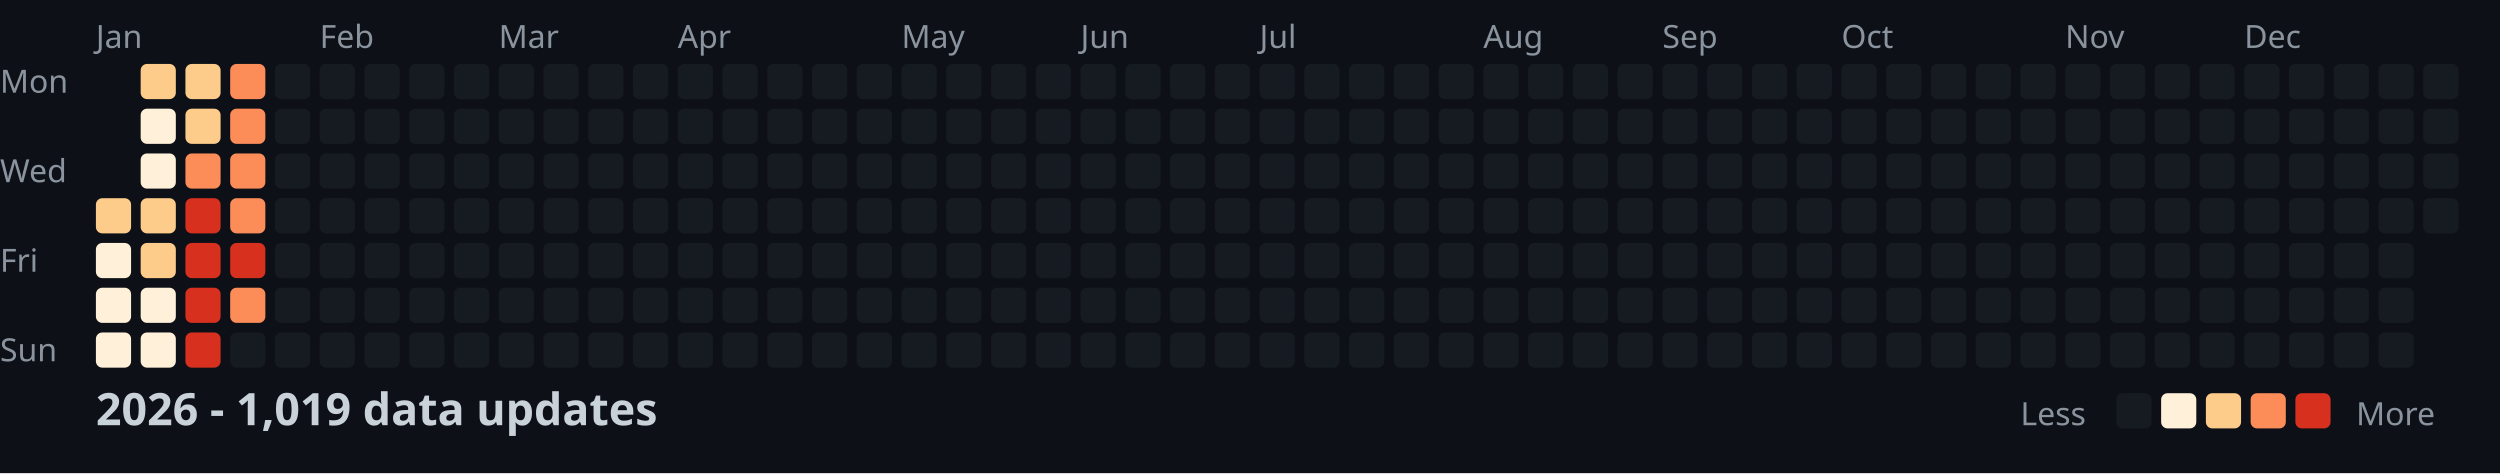
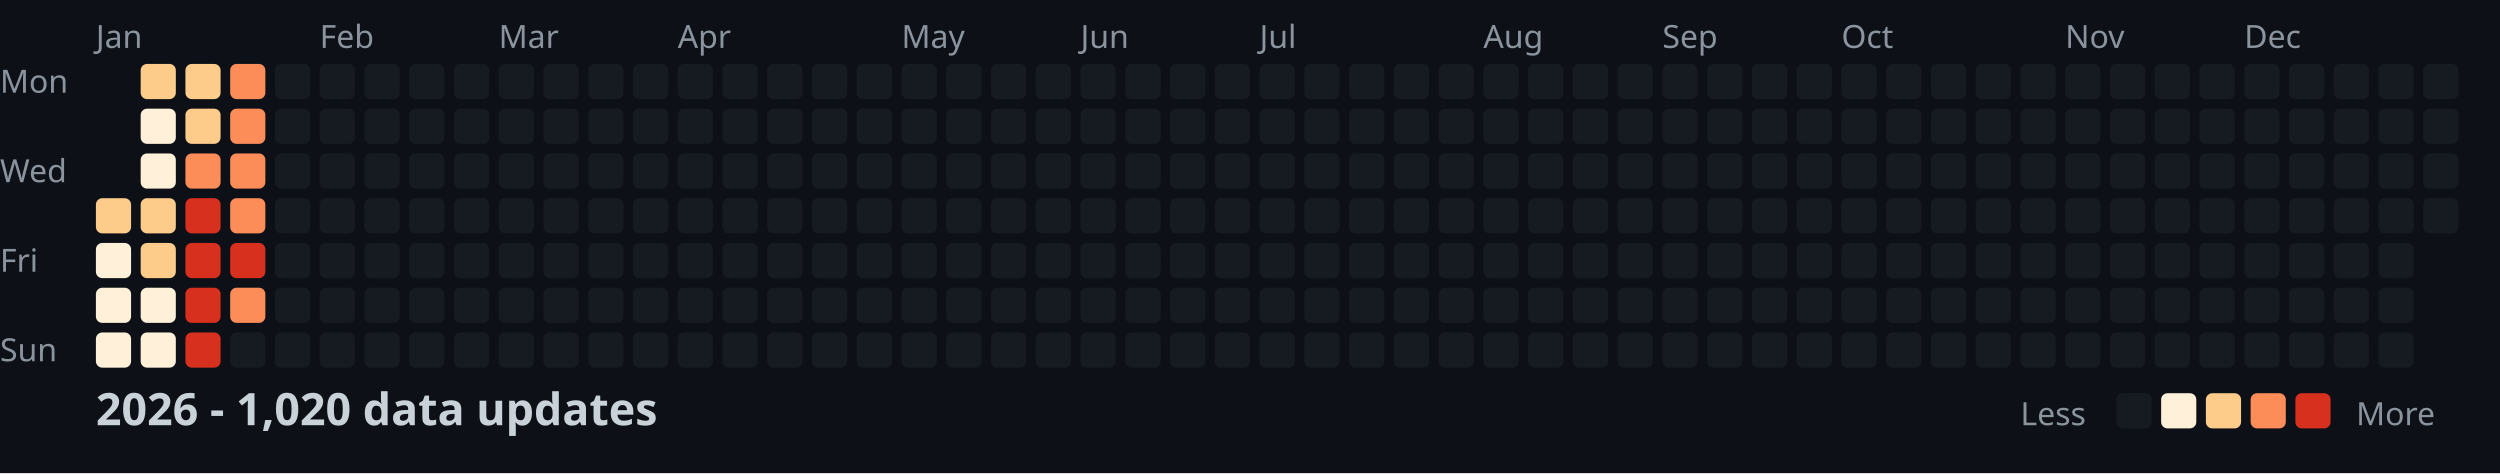
<svg xmlns="http://www.w3.org/2000/svg" width="782" height="148">
  <style>
    .month { font: 10px sans-serif; fill: #8b949e; }
    .day { font: 10px sans-serif; fill: #8b949e; }
    .title { font: bold 14px sans-serif; fill: #c9d1d9; }
    .legend { font: 10px sans-serif; fill: #8b949e; }
  </style>
  <rect width="100%" height="100%" fill="#0d1117" />
  <text x="0" y="29" class="day">Mon</text>
  <text x="0" y="57" class="day">Wed</text>
  <text x="0" y="85" class="day">Fri</text>
  <text x="0" y="113" class="day">Sun</text>
  <text x="30" y="15" class="month">Jan</text>
  <text x="100" y="15" class="month">Feb</text>
  <text x="156" y="15" class="month">Mar</text>
  <text x="212" y="15" class="month">Apr</text>
  <text x="282" y="15" class="month">May</text>
  <text x="338" y="15" class="month">Jun</text>
  <text x="394" y="15" class="month">Jul</text>
  <text x="464" y="15" class="month">Aug</text>
  <text x="520" y="15" class="month">Sep</text>
  <text x="576" y="15" class="month">Oct</text>
  <text x="646" y="15" class="month">Nov</text>
  <text x="702" y="15" class="month">Dec</text>
  <rect x="30" y="62" width="11" height="11" fill="#fdcc8a" rx="2" />
  <rect x="30" y="76" width="11" height="11" fill="#fef0d9" rx="2" />
  <rect x="30" y="90" width="11" height="11" fill="#fef0d9" rx="2" />
  <rect x="30" y="104" width="11" height="11" fill="#fef0d9" rx="2" />
  <rect x="44" y="20" width="11" height="11" fill="#fdcc8a" rx="2" />
  <rect x="44" y="34" width="11" height="11" fill="#fef0d9" rx="2" />
  <rect x="44" y="48" width="11" height="11" fill="#fef0d9" rx="2" />
  <rect x="44" y="62" width="11" height="11" fill="#fdcc8a" rx="2" />
  <rect x="44" y="76" width="11" height="11" fill="#fdcc8a" rx="2" />
  <rect x="44" y="90" width="11" height="11" fill="#fef0d9" rx="2" />
  <rect x="44" y="104" width="11" height="11" fill="#fef0d9" rx="2" />
  <rect x="58" y="20" width="11" height="11" fill="#fdcc8a" rx="2" />
  <rect x="58" y="34" width="11" height="11" fill="#fdcc8a" rx="2" />
  <rect x="58" y="48" width="11" height="11" fill="#fc8d59" rx="2" />
  <rect x="58" y="62" width="11" height="11" fill="#d7301f" rx="2" />
  <rect x="58" y="76" width="11" height="11" fill="#d7301f" rx="2" />
  <rect x="58" y="90" width="11" height="11" fill="#d7301f" rx="2" />
  <rect x="58" y="104" width="11" height="11" fill="#d7301f" rx="2" />
  <rect x="72" y="20" width="11" height="11" fill="#fc8d59" rx="2" />
  <rect x="72" y="34" width="11" height="11" fill="#fc8d59" rx="2" />
  <rect x="72" y="48" width="11" height="11" fill="#fc8d59" rx="2" />
  <rect x="72" y="62" width="11" height="11" fill="#fc8d59" rx="2" />
  <rect x="72" y="76" width="11" height="11" fill="#d7301f" rx="2" />
  <rect x="72" y="90" width="11" height="11" fill="#fc8d59" rx="2" />
  <rect x="72" y="104" width="11" height="11" fill="#161b22" rx="2" />
  <rect x="86" y="20" width="11" height="11" fill="#161b22" rx="2" />
  <rect x="86" y="34" width="11" height="11" fill="#161b22" rx="2" />
  <rect x="86" y="48" width="11" height="11" fill="#161b22" rx="2" />
  <rect x="86" y="62" width="11" height="11" fill="#161b22" rx="2" />
  <rect x="86" y="76" width="11" height="11" fill="#161b22" rx="2" />
  <rect x="86" y="90" width="11" height="11" fill="#161b22" rx="2" />
  <rect x="86" y="104" width="11" height="11" fill="#161b22" rx="2" />
  <rect x="100" y="20" width="11" height="11" fill="#161b22" rx="2" />
  <rect x="100" y="34" width="11" height="11" fill="#161b22" rx="2" />
  <rect x="100" y="48" width="11" height="11" fill="#161b22" rx="2" />
  <rect x="100" y="62" width="11" height="11" fill="#161b22" rx="2" />
  <rect x="100" y="76" width="11" height="11" fill="#161b22" rx="2" />
  <rect x="100" y="90" width="11" height="11" fill="#161b22" rx="2" />
  <rect x="100" y="104" width="11" height="11" fill="#161b22" rx="2" />
  <rect x="114" y="20" width="11" height="11" fill="#161b22" rx="2" />
  <rect x="114" y="34" width="11" height="11" fill="#161b22" rx="2" />
  <rect x="114" y="48" width="11" height="11" fill="#161b22" rx="2" />
  <rect x="114" y="62" width="11" height="11" fill="#161b22" rx="2" />
  <rect x="114" y="76" width="11" height="11" fill="#161b22" rx="2" />
  <rect x="114" y="90" width="11" height="11" fill="#161b22" rx="2" />
  <rect x="114" y="104" width="11" height="11" fill="#161b22" rx="2" />
  <rect x="128" y="20" width="11" height="11" fill="#161b22" rx="2" />
  <rect x="128" y="34" width="11" height="11" fill="#161b22" rx="2" />
  <rect x="128" y="48" width="11" height="11" fill="#161b22" rx="2" />
  <rect x="128" y="62" width="11" height="11" fill="#161b22" rx="2" />
  <rect x="128" y="76" width="11" height="11" fill="#161b22" rx="2" />
  <rect x="128" y="90" width="11" height="11" fill="#161b22" rx="2" />
  <rect x="128" y="104" width="11" height="11" fill="#161b22" rx="2" />
  <rect x="142" y="20" width="11" height="11" fill="#161b22" rx="2" />
  <rect x="142" y="34" width="11" height="11" fill="#161b22" rx="2" />
  <rect x="142" y="48" width="11" height="11" fill="#161b22" rx="2" />
  <rect x="142" y="62" width="11" height="11" fill="#161b22" rx="2" />
  <rect x="142" y="76" width="11" height="11" fill="#161b22" rx="2" />
  <rect x="142" y="90" width="11" height="11" fill="#161b22" rx="2" />
  <rect x="142" y="104" width="11" height="11" fill="#161b22" rx="2" />
  <rect x="156" y="20" width="11" height="11" fill="#161b22" rx="2" />
  <rect x="156" y="34" width="11" height="11" fill="#161b22" rx="2" />
  <rect x="156" y="48" width="11" height="11" fill="#161b22" rx="2" />
  <rect x="156" y="62" width="11" height="11" fill="#161b22" rx="2" />
  <rect x="156" y="76" width="11" height="11" fill="#161b22" rx="2" />
  <rect x="156" y="90" width="11" height="11" fill="#161b22" rx="2" />
  <rect x="156" y="104" width="11" height="11" fill="#161b22" rx="2" />
  <rect x="170" y="20" width="11" height="11" fill="#161b22" rx="2" />
  <rect x="170" y="34" width="11" height="11" fill="#161b22" rx="2" />
  <rect x="170" y="48" width="11" height="11" fill="#161b22" rx="2" />
  <rect x="170" y="62" width="11" height="11" fill="#161b22" rx="2" />
  <rect x="170" y="76" width="11" height="11" fill="#161b22" rx="2" />
  <rect x="170" y="90" width="11" height="11" fill="#161b22" rx="2" />
  <rect x="170" y="104" width="11" height="11" fill="#161b22" rx="2" />
  <rect x="184" y="20" width="11" height="11" fill="#161b22" rx="2" />
  <rect x="184" y="34" width="11" height="11" fill="#161b22" rx="2" />
  <rect x="184" y="48" width="11" height="11" fill="#161b22" rx="2" />
  <rect x="184" y="62" width="11" height="11" fill="#161b22" rx="2" />
  <rect x="184" y="76" width="11" height="11" fill="#161b22" rx="2" />
  <rect x="184" y="90" width="11" height="11" fill="#161b22" rx="2" />
  <rect x="184" y="104" width="11" height="11" fill="#161b22" rx="2" />
  <rect x="198" y="20" width="11" height="11" fill="#161b22" rx="2" />
  <rect x="198" y="34" width="11" height="11" fill="#161b22" rx="2" />
  <rect x="198" y="48" width="11" height="11" fill="#161b22" rx="2" />
  <rect x="198" y="62" width="11" height="11" fill="#161b22" rx="2" />
  <rect x="198" y="76" width="11" height="11" fill="#161b22" rx="2" />
  <rect x="198" y="90" width="11" height="11" fill="#161b22" rx="2" />
  <rect x="198" y="104" width="11" height="11" fill="#161b22" rx="2" />
  <rect x="212" y="20" width="11" height="11" fill="#161b22" rx="2" />
  <rect x="212" y="34" width="11" height="11" fill="#161b22" rx="2" />
  <rect x="212" y="48" width="11" height="11" fill="#161b22" rx="2" />
  <rect x="212" y="62" width="11" height="11" fill="#161b22" rx="2" />
  <rect x="212" y="76" width="11" height="11" fill="#161b22" rx="2" />
  <rect x="212" y="90" width="11" height="11" fill="#161b22" rx="2" />
  <rect x="212" y="104" width="11" height="11" fill="#161b22" rx="2" />
  <rect x="226" y="20" width="11" height="11" fill="#161b22" rx="2" />
  <rect x="226" y="34" width="11" height="11" fill="#161b22" rx="2" />
  <rect x="226" y="48" width="11" height="11" fill="#161b22" rx="2" />
  <rect x="226" y="62" width="11" height="11" fill="#161b22" rx="2" />
  <rect x="226" y="76" width="11" height="11" fill="#161b22" rx="2" />
  <rect x="226" y="90" width="11" height="11" fill="#161b22" rx="2" />
  <rect x="226" y="104" width="11" height="11" fill="#161b22" rx="2" />
  <rect x="240" y="20" width="11" height="11" fill="#161b22" rx="2" />
  <rect x="240" y="34" width="11" height="11" fill="#161b22" rx="2" />
  <rect x="240" y="48" width="11" height="11" fill="#161b22" rx="2" />
  <rect x="240" y="62" width="11" height="11" fill="#161b22" rx="2" />
  <rect x="240" y="76" width="11" height="11" fill="#161b22" rx="2" />
  <rect x="240" y="90" width="11" height="11" fill="#161b22" rx="2" />
  <rect x="240" y="104" width="11" height="11" fill="#161b22" rx="2" />
  <rect x="254" y="20" width="11" height="11" fill="#161b22" rx="2" />
  <rect x="254" y="34" width="11" height="11" fill="#161b22" rx="2" />
  <rect x="254" y="48" width="11" height="11" fill="#161b22" rx="2" />
  <rect x="254" y="62" width="11" height="11" fill="#161b22" rx="2" />
  <rect x="254" y="76" width="11" height="11" fill="#161b22" rx="2" />
  <rect x="254" y="90" width="11" height="11" fill="#161b22" rx="2" />
  <rect x="254" y="104" width="11" height="11" fill="#161b22" rx="2" />
  <rect x="268" y="20" width="11" height="11" fill="#161b22" rx="2" />
  <rect x="268" y="34" width="11" height="11" fill="#161b22" rx="2" />
  <rect x="268" y="48" width="11" height="11" fill="#161b22" rx="2" />
  <rect x="268" y="62" width="11" height="11" fill="#161b22" rx="2" />
  <rect x="268" y="76" width="11" height="11" fill="#161b22" rx="2" />
  <rect x="268" y="90" width="11" height="11" fill="#161b22" rx="2" />
  <rect x="268" y="104" width="11" height="11" fill="#161b22" rx="2" />
  <rect x="282" y="20" width="11" height="11" fill="#161b22" rx="2" />
  <rect x="282" y="34" width="11" height="11" fill="#161b22" rx="2" />
  <rect x="282" y="48" width="11" height="11" fill="#161b22" rx="2" />
  <rect x="282" y="62" width="11" height="11" fill="#161b22" rx="2" />
  <rect x="282" y="76" width="11" height="11" fill="#161b22" rx="2" />
  <rect x="282" y="90" width="11" height="11" fill="#161b22" rx="2" />
  <rect x="282" y="104" width="11" height="11" fill="#161b22" rx="2" />
  <rect x="296" y="20" width="11" height="11" fill="#161b22" rx="2" />
  <rect x="296" y="34" width="11" height="11" fill="#161b22" rx="2" />
  <rect x="296" y="48" width="11" height="11" fill="#161b22" rx="2" />
  <rect x="296" y="62" width="11" height="11" fill="#161b22" rx="2" />
  <rect x="296" y="76" width="11" height="11" fill="#161b22" rx="2" />
  <rect x="296" y="90" width="11" height="11" fill="#161b22" rx="2" />
  <rect x="296" y="104" width="11" height="11" fill="#161b22" rx="2" />
  <rect x="310" y="20" width="11" height="11" fill="#161b22" rx="2" />
  <rect x="310" y="34" width="11" height="11" fill="#161b22" rx="2" />
  <rect x="310" y="48" width="11" height="11" fill="#161b22" rx="2" />
  <rect x="310" y="62" width="11" height="11" fill="#161b22" rx="2" />
  <rect x="310" y="76" width="11" height="11" fill="#161b22" rx="2" />
  <rect x="310" y="90" width="11" height="11" fill="#161b22" rx="2" />
  <rect x="310" y="104" width="11" height="11" fill="#161b22" rx="2" />
  <rect x="324" y="20" width="11" height="11" fill="#161b22" rx="2" />
  <rect x="324" y="34" width="11" height="11" fill="#161b22" rx="2" />
  <rect x="324" y="48" width="11" height="11" fill="#161b22" rx="2" />
  <rect x="324" y="62" width="11" height="11" fill="#161b22" rx="2" />
  <rect x="324" y="76" width="11" height="11" fill="#161b22" rx="2" />
  <rect x="324" y="90" width="11" height="11" fill="#161b22" rx="2" />
  <rect x="324" y="104" width="11" height="11" fill="#161b22" rx="2" />
  <rect x="338" y="20" width="11" height="11" fill="#161b22" rx="2" />
  <rect x="338" y="34" width="11" height="11" fill="#161b22" rx="2" />
  <rect x="338" y="48" width="11" height="11" fill="#161b22" rx="2" />
  <rect x="338" y="62" width="11" height="11" fill="#161b22" rx="2" />
  <rect x="338" y="76" width="11" height="11" fill="#161b22" rx="2" />
  <rect x="338" y="90" width="11" height="11" fill="#161b22" rx="2" />
  <rect x="338" y="104" width="11" height="11" fill="#161b22" rx="2" />
  <rect x="352" y="20" width="11" height="11" fill="#161b22" rx="2" />
  <rect x="352" y="34" width="11" height="11" fill="#161b22" rx="2" />
  <rect x="352" y="48" width="11" height="11" fill="#161b22" rx="2" />
  <rect x="352" y="62" width="11" height="11" fill="#161b22" rx="2" />
  <rect x="352" y="76" width="11" height="11" fill="#161b22" rx="2" />
  <rect x="352" y="90" width="11" height="11" fill="#161b22" rx="2" />
  <rect x="352" y="104" width="11" height="11" fill="#161b22" rx="2" />
  <rect x="366" y="20" width="11" height="11" fill="#161b22" rx="2" />
  <rect x="366" y="34" width="11" height="11" fill="#161b22" rx="2" />
  <rect x="366" y="48" width="11" height="11" fill="#161b22" rx="2" />
  <rect x="366" y="62" width="11" height="11" fill="#161b22" rx="2" />
  <rect x="366" y="76" width="11" height="11" fill="#161b22" rx="2" />
  <rect x="366" y="90" width="11" height="11" fill="#161b22" rx="2" />
  <rect x="366" y="104" width="11" height="11" fill="#161b22" rx="2" />
  <rect x="380" y="20" width="11" height="11" fill="#161b22" rx="2" />
  <rect x="380" y="34" width="11" height="11" fill="#161b22" rx="2" />
  <rect x="380" y="48" width="11" height="11" fill="#161b22" rx="2" />
  <rect x="380" y="62" width="11" height="11" fill="#161b22" rx="2" />
  <rect x="380" y="76" width="11" height="11" fill="#161b22" rx="2" />
  <rect x="380" y="90" width="11" height="11" fill="#161b22" rx="2" />
  <rect x="380" y="104" width="11" height="11" fill="#161b22" rx="2" />
  <rect x="394" y="20" width="11" height="11" fill="#161b22" rx="2" />
  <rect x="394" y="34" width="11" height="11" fill="#161b22" rx="2" />
  <rect x="394" y="48" width="11" height="11" fill="#161b22" rx="2" />
  <rect x="394" y="62" width="11" height="11" fill="#161b22" rx="2" />
  <rect x="394" y="76" width="11" height="11" fill="#161b22" rx="2" />
  <rect x="394" y="90" width="11" height="11" fill="#161b22" rx="2" />
  <rect x="394" y="104" width="11" height="11" fill="#161b22" rx="2" />
  <rect x="408" y="20" width="11" height="11" fill="#161b22" rx="2" />
  <rect x="408" y="34" width="11" height="11" fill="#161b22" rx="2" />
  <rect x="408" y="48" width="11" height="11" fill="#161b22" rx="2" />
  <rect x="408" y="62" width="11" height="11" fill="#161b22" rx="2" />
  <rect x="408" y="76" width="11" height="11" fill="#161b22" rx="2" />
  <rect x="408" y="90" width="11" height="11" fill="#161b22" rx="2" />
  <rect x="408" y="104" width="11" height="11" fill="#161b22" rx="2" />
  <rect x="422" y="20" width="11" height="11" fill="#161b22" rx="2" />
  <rect x="422" y="34" width="11" height="11" fill="#161b22" rx="2" />
  <rect x="422" y="48" width="11" height="11" fill="#161b22" rx="2" />
  <rect x="422" y="62" width="11" height="11" fill="#161b22" rx="2" />
  <rect x="422" y="76" width="11" height="11" fill="#161b22" rx="2" />
  <rect x="422" y="90" width="11" height="11" fill="#161b22" rx="2" />
  <rect x="422" y="104" width="11" height="11" fill="#161b22" rx="2" />
  <rect x="436" y="20" width="11" height="11" fill="#161b22" rx="2" />
  <rect x="436" y="34" width="11" height="11" fill="#161b22" rx="2" />
  <rect x="436" y="48" width="11" height="11" fill="#161b22" rx="2" />
  <rect x="436" y="62" width="11" height="11" fill="#161b22" rx="2" />
  <rect x="436" y="76" width="11" height="11" fill="#161b22" rx="2" />
  <rect x="436" y="90" width="11" height="11" fill="#161b22" rx="2" />
  <rect x="436" y="104" width="11" height="11" fill="#161b22" rx="2" />
  <rect x="450" y="20" width="11" height="11" fill="#161b22" rx="2" />
  <rect x="450" y="34" width="11" height="11" fill="#161b22" rx="2" />
  <rect x="450" y="48" width="11" height="11" fill="#161b22" rx="2" />
  <rect x="450" y="62" width="11" height="11" fill="#161b22" rx="2" />
  <rect x="450" y="76" width="11" height="11" fill="#161b22" rx="2" />
  <rect x="450" y="90" width="11" height="11" fill="#161b22" rx="2" />
  <rect x="450" y="104" width="11" height="11" fill="#161b22" rx="2" />
  <rect x="464" y="20" width="11" height="11" fill="#161b22" rx="2" />
  <rect x="464" y="34" width="11" height="11" fill="#161b22" rx="2" />
  <rect x="464" y="48" width="11" height="11" fill="#161b22" rx="2" />
  <rect x="464" y="62" width="11" height="11" fill="#161b22" rx="2" />
  <rect x="464" y="76" width="11" height="11" fill="#161b22" rx="2" />
  <rect x="464" y="90" width="11" height="11" fill="#161b22" rx="2" />
  <rect x="464" y="104" width="11" height="11" fill="#161b22" rx="2" />
  <rect x="478" y="20" width="11" height="11" fill="#161b22" rx="2" />
  <rect x="478" y="34" width="11" height="11" fill="#161b22" rx="2" />
  <rect x="478" y="48" width="11" height="11" fill="#161b22" rx="2" />
  <rect x="478" y="62" width="11" height="11" fill="#161b22" rx="2" />
  <rect x="478" y="76" width="11" height="11" fill="#161b22" rx="2" />
  <rect x="478" y="90" width="11" height="11" fill="#161b22" rx="2" />
  <rect x="478" y="104" width="11" height="11" fill="#161b22" rx="2" />
  <rect x="492" y="20" width="11" height="11" fill="#161b22" rx="2" />
  <rect x="492" y="34" width="11" height="11" fill="#161b22" rx="2" />
  <rect x="492" y="48" width="11" height="11" fill="#161b22" rx="2" />
  <rect x="492" y="62" width="11" height="11" fill="#161b22" rx="2" />
  <rect x="492" y="76" width="11" height="11" fill="#161b22" rx="2" />
  <rect x="492" y="90" width="11" height="11" fill="#161b22" rx="2" />
  <rect x="492" y="104" width="11" height="11" fill="#161b22" rx="2" />
  <rect x="506" y="20" width="11" height="11" fill="#161b22" rx="2" />
  <rect x="506" y="34" width="11" height="11" fill="#161b22" rx="2" />
  <rect x="506" y="48" width="11" height="11" fill="#161b22" rx="2" />
  <rect x="506" y="62" width="11" height="11" fill="#161b22" rx="2" />
  <rect x="506" y="76" width="11" height="11" fill="#161b22" rx="2" />
  <rect x="506" y="90" width="11" height="11" fill="#161b22" rx="2" />
  <rect x="506" y="104" width="11" height="11" fill="#161b22" rx="2" />
  <rect x="520" y="20" width="11" height="11" fill="#161b22" rx="2" />
  <rect x="520" y="34" width="11" height="11" fill="#161b22" rx="2" />
  <rect x="520" y="48" width="11" height="11" fill="#161b22" rx="2" />
  <rect x="520" y="62" width="11" height="11" fill="#161b22" rx="2" />
  <rect x="520" y="76" width="11" height="11" fill="#161b22" rx="2" />
  <rect x="520" y="90" width="11" height="11" fill="#161b22" rx="2" />
  <rect x="520" y="104" width="11" height="11" fill="#161b22" rx="2" />
  <rect x="534" y="20" width="11" height="11" fill="#161b22" rx="2" />
  <rect x="534" y="34" width="11" height="11" fill="#161b22" rx="2" />
  <rect x="534" y="48" width="11" height="11" fill="#161b22" rx="2" />
  <rect x="534" y="62" width="11" height="11" fill="#161b22" rx="2" />
  <rect x="534" y="76" width="11" height="11" fill="#161b22" rx="2" />
  <rect x="534" y="90" width="11" height="11" fill="#161b22" rx="2" />
  <rect x="534" y="104" width="11" height="11" fill="#161b22" rx="2" />
  <rect x="548" y="20" width="11" height="11" fill="#161b22" rx="2" />
  <rect x="548" y="34" width="11" height="11" fill="#161b22" rx="2" />
  <rect x="548" y="48" width="11" height="11" fill="#161b22" rx="2" />
  <rect x="548" y="62" width="11" height="11" fill="#161b22" rx="2" />
  <rect x="548" y="76" width="11" height="11" fill="#161b22" rx="2" />
  <rect x="548" y="90" width="11" height="11" fill="#161b22" rx="2" />
  <rect x="548" y="104" width="11" height="11" fill="#161b22" rx="2" />
  <rect x="562" y="20" width="11" height="11" fill="#161b22" rx="2" />
  <rect x="562" y="34" width="11" height="11" fill="#161b22" rx="2" />
  <rect x="562" y="48" width="11" height="11" fill="#161b22" rx="2" />
  <rect x="562" y="62" width="11" height="11" fill="#161b22" rx="2" />
  <rect x="562" y="76" width="11" height="11" fill="#161b22" rx="2" />
  <rect x="562" y="90" width="11" height="11" fill="#161b22" rx="2" />
  <rect x="562" y="104" width="11" height="11" fill="#161b22" rx="2" />
  <rect x="576" y="20" width="11" height="11" fill="#161b22" rx="2" />
  <rect x="576" y="34" width="11" height="11" fill="#161b22" rx="2" />
  <rect x="576" y="48" width="11" height="11" fill="#161b22" rx="2" />
  <rect x="576" y="62" width="11" height="11" fill="#161b22" rx="2" />
  <rect x="576" y="76" width="11" height="11" fill="#161b22" rx="2" />
  <rect x="576" y="90" width="11" height="11" fill="#161b22" rx="2" />
  <rect x="576" y="104" width="11" height="11" fill="#161b22" rx="2" />
  <rect x="590" y="20" width="11" height="11" fill="#161b22" rx="2" />
  <rect x="590" y="34" width="11" height="11" fill="#161b22" rx="2" />
  <rect x="590" y="48" width="11" height="11" fill="#161b22" rx="2" />
  <rect x="590" y="62" width="11" height="11" fill="#161b22" rx="2" />
  <rect x="590" y="76" width="11" height="11" fill="#161b22" rx="2" />
  <rect x="590" y="90" width="11" height="11" fill="#161b22" rx="2" />
  <rect x="590" y="104" width="11" height="11" fill="#161b22" rx="2" />
  <rect x="604" y="20" width="11" height="11" fill="#161b22" rx="2" />
  <rect x="604" y="34" width="11" height="11" fill="#161b22" rx="2" />
  <rect x="604" y="48" width="11" height="11" fill="#161b22" rx="2" />
  <rect x="604" y="62" width="11" height="11" fill="#161b22" rx="2" />
  <rect x="604" y="76" width="11" height="11" fill="#161b22" rx="2" />
  <rect x="604" y="90" width="11" height="11" fill="#161b22" rx="2" />
  <rect x="604" y="104" width="11" height="11" fill="#161b22" rx="2" />
  <rect x="618" y="20" width="11" height="11" fill="#161b22" rx="2" />
  <rect x="618" y="34" width="11" height="11" fill="#161b22" rx="2" />
  <rect x="618" y="48" width="11" height="11" fill="#161b22" rx="2" />
  <rect x="618" y="62" width="11" height="11" fill="#161b22" rx="2" />
  <rect x="618" y="76" width="11" height="11" fill="#161b22" rx="2" />
  <rect x="618" y="90" width="11" height="11" fill="#161b22" rx="2" />
  <rect x="618" y="104" width="11" height="11" fill="#161b22" rx="2" />
  <rect x="632" y="20" width="11" height="11" fill="#161b22" rx="2" />
  <rect x="632" y="34" width="11" height="11" fill="#161b22" rx="2" />
  <rect x="632" y="48" width="11" height="11" fill="#161b22" rx="2" />
  <rect x="632" y="62" width="11" height="11" fill="#161b22" rx="2" />
  <rect x="632" y="76" width="11" height="11" fill="#161b22" rx="2" />
  <rect x="632" y="90" width="11" height="11" fill="#161b22" rx="2" />
  <rect x="632" y="104" width="11" height="11" fill="#161b22" rx="2" />
  <rect x="646" y="20" width="11" height="11" fill="#161b22" rx="2" />
  <rect x="646" y="34" width="11" height="11" fill="#161b22" rx="2" />
  <rect x="646" y="48" width="11" height="11" fill="#161b22" rx="2" />
  <rect x="646" y="62" width="11" height="11" fill="#161b22" rx="2" />
  <rect x="646" y="76" width="11" height="11" fill="#161b22" rx="2" />
  <rect x="646" y="90" width="11" height="11" fill="#161b22" rx="2" />
  <rect x="646" y="104" width="11" height="11" fill="#161b22" rx="2" />
  <rect x="660" y="20" width="11" height="11" fill="#161b22" rx="2" />
  <rect x="660" y="34" width="11" height="11" fill="#161b22" rx="2" />
  <rect x="660" y="48" width="11" height="11" fill="#161b22" rx="2" />
  <rect x="660" y="62" width="11" height="11" fill="#161b22" rx="2" />
  <rect x="660" y="76" width="11" height="11" fill="#161b22" rx="2" />
  <rect x="660" y="90" width="11" height="11" fill="#161b22" rx="2" />
  <rect x="660" y="104" width="11" height="11" fill="#161b22" rx="2" />
  <rect x="674" y="20" width="11" height="11" fill="#161b22" rx="2" />
  <rect x="674" y="34" width="11" height="11" fill="#161b22" rx="2" />
  <rect x="674" y="48" width="11" height="11" fill="#161b22" rx="2" />
  <rect x="674" y="62" width="11" height="11" fill="#161b22" rx="2" />
  <rect x="674" y="76" width="11" height="11" fill="#161b22" rx="2" />
  <rect x="674" y="90" width="11" height="11" fill="#161b22" rx="2" />
  <rect x="674" y="104" width="11" height="11" fill="#161b22" rx="2" />
  <rect x="688" y="20" width="11" height="11" fill="#161b22" rx="2" />
  <rect x="688" y="34" width="11" height="11" fill="#161b22" rx="2" />
  <rect x="688" y="48" width="11" height="11" fill="#161b22" rx="2" />
  <rect x="688" y="62" width="11" height="11" fill="#161b22" rx="2" />
  <rect x="688" y="76" width="11" height="11" fill="#161b22" rx="2" />
  <rect x="688" y="90" width="11" height="11" fill="#161b22" rx="2" />
  <rect x="688" y="104" width="11" height="11" fill="#161b22" rx="2" />
  <rect x="702" y="20" width="11" height="11" fill="#161b22" rx="2" />
  <rect x="702" y="34" width="11" height="11" fill="#161b22" rx="2" />
  <rect x="702" y="48" width="11" height="11" fill="#161b22" rx="2" />
  <rect x="702" y="62" width="11" height="11" fill="#161b22" rx="2" />
  <rect x="702" y="76" width="11" height="11" fill="#161b22" rx="2" />
  <rect x="702" y="90" width="11" height="11" fill="#161b22" rx="2" />
  <rect x="702" y="104" width="11" height="11" fill="#161b22" rx="2" />
  <rect x="716" y="20" width="11" height="11" fill="#161b22" rx="2" />
  <rect x="716" y="34" width="11" height="11" fill="#161b22" rx="2" />
  <rect x="716" y="48" width="11" height="11" fill="#161b22" rx="2" />
  <rect x="716" y="62" width="11" height="11" fill="#161b22" rx="2" />
  <rect x="716" y="76" width="11" height="11" fill="#161b22" rx="2" />
  <rect x="716" y="90" width="11" height="11" fill="#161b22" rx="2" />
  <rect x="716" y="104" width="11" height="11" fill="#161b22" rx="2" />
  <rect x="730" y="20" width="11" height="11" fill="#161b22" rx="2" />
  <rect x="730" y="34" width="11" height="11" fill="#161b22" rx="2" />
  <rect x="730" y="48" width="11" height="11" fill="#161b22" rx="2" />
  <rect x="730" y="62" width="11" height="11" fill="#161b22" rx="2" />
  <rect x="730" y="76" width="11" height="11" fill="#161b22" rx="2" />
  <rect x="730" y="90" width="11" height="11" fill="#161b22" rx="2" />
  <rect x="730" y="104" width="11" height="11" fill="#161b22" rx="2" />
  <rect x="744" y="20" width="11" height="11" fill="#161b22" rx="2" />
  <rect x="744" y="34" width="11" height="11" fill="#161b22" rx="2" />
  <rect x="744" y="48" width="11" height="11" fill="#161b22" rx="2" />
  <rect x="744" y="62" width="11" height="11" fill="#161b22" rx="2" />
  <rect x="744" y="76" width="11" height="11" fill="#161b22" rx="2" />
  <rect x="744" y="90" width="11" height="11" fill="#161b22" rx="2" />
  <rect x="744" y="104" width="11" height="11" fill="#161b22" rx="2" />
  <rect x="758" y="20" width="11" height="11" fill="#161b22" rx="2" />
  <rect x="758" y="34" width="11" height="11" fill="#161b22" rx="2" />
  <rect x="758" y="48" width="11" height="11" fill="#161b22" rx="2" />
  <rect x="758" y="62" width="11" height="11" fill="#161b22" rx="2" />
-   <text x="30" y="133" class="title">2026 - 1,019 data updates</text>
+   <text x="30" y="133" class="title">2026 - 1,020 data updates</text>
  <text x="632" y="133" class="legend">Less</text>
  <rect x="662" y="123" width="11" height="11" fill="#161b22" rx="2" />
  <rect x="676" y="123" width="11" height="11" fill="#fef0d9" rx="2" />
  <rect x="690" y="123" width="11" height="11" fill="#fdcc8a" rx="2" />
  <rect x="704" y="123" width="11" height="11" fill="#fc8d59" rx="2" />
  <rect x="718" y="123" width="11" height="11" fill="#d7301f" rx="2" />
  <text x="737" y="133" class="legend">More</text>
</svg>
